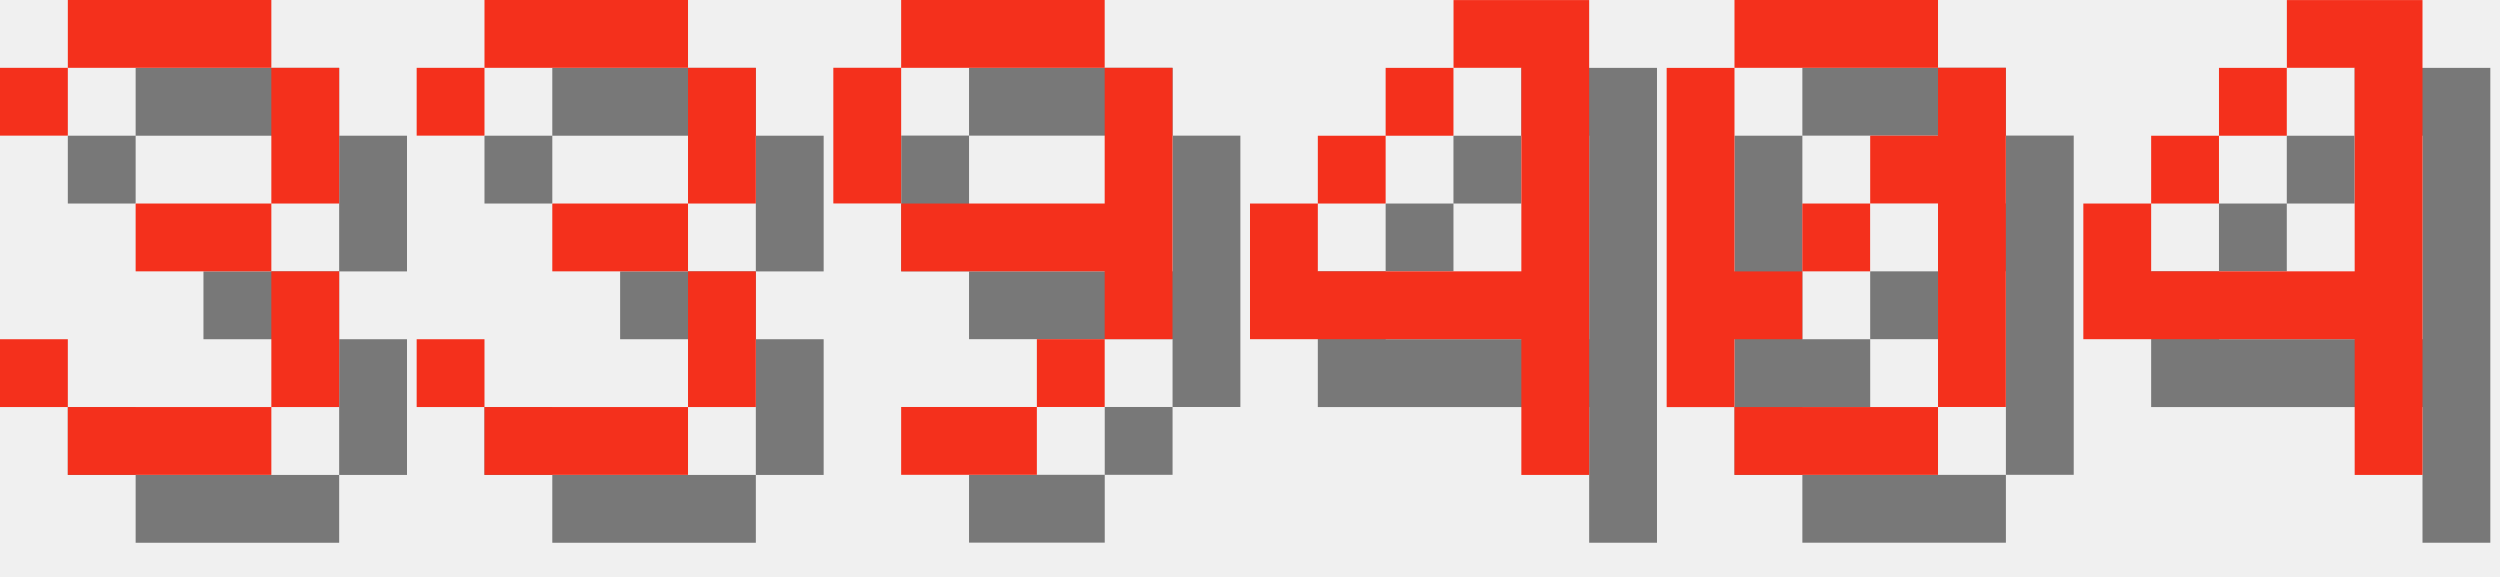
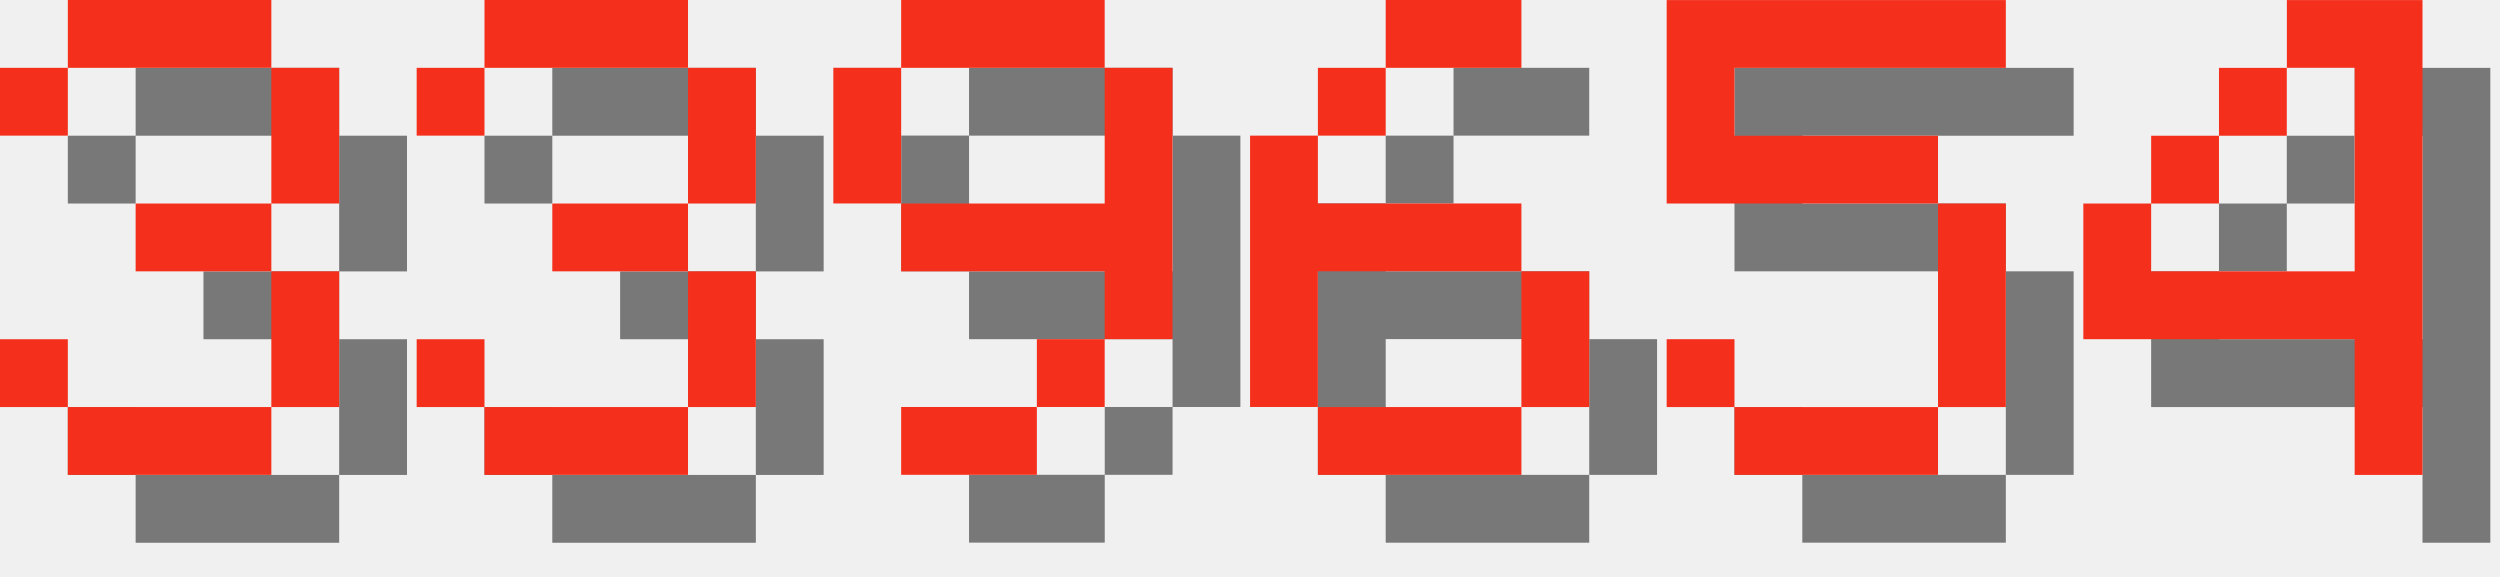
<svg xmlns="http://www.w3.org/2000/svg" version="1.1" width="156.0" height="36">
  <style>
        .text-foreground {
            fill: #F4301C;
        }
        .text-shadow {
            fill: #000000;
            fill-opacity: 0.5;
        }
    </style>
  <g class="digit" id="digit_3" transform="translate(0.0, 0), scale(4)">
    <path id="digit_3_shadow" class="text-shadow" d="m1.058 2.117v1.058h1.058v-1.058h3.175v2.117h-2.117v1.058h2.117v2.117h-3.175v-1.058h-1.058v1.058h1.058v1.058h3.175v-1.058h1.058v-2.117h-1.058v-1.058h1.058v-2.117h-1.058v-1.058h-3.175v1.058h-1.058z" fill-opacity=".5" style="paint-order:stroke fill markers" />
    <path id="digit_3_fg" class="text-foreground" d="m0 1.058v1.058h1.058v-1.058h3.175v2.117h-2.117v1.058h2.117v2.117h-3.175v-1.058h-1.058v1.058h1.058v1.058h3.175v-1.058h1.058v-2.117h-1.058v-1.058h1.058v-2.117h-1.058v-1.058h-3.175v1.058h-1.058z" fill="#fff" style="paint-order:stroke fill markers" />
  </g>
  <g class="digit" id="digit_3" transform="translate(26.0, 0), scale(4)">
    <path id="digit_3_shadow" class="text-shadow" d="m1.058 2.117v1.058h1.058v-1.058h3.175v2.117h-2.117v1.058h2.117v2.117h-3.175v-1.058h-1.058v1.058h1.058v1.058h3.175v-1.058h1.058v-2.117h-1.058v-1.058h1.058v-2.117h-1.058v-1.058h-3.175v1.058h-1.058z" fill-opacity=".5" style="paint-order:stroke fill markers" />
    <path id="digit_3_fg" class="text-foreground" d="m0 1.058v1.058h1.058v-1.058h3.175v2.117h-2.117v1.058h2.117v2.117h-3.175v-1.058h-1.058v1.058h1.058v1.058h3.175v-1.058h1.058v-2.117h-1.058v-1.058h1.058v-2.117h-1.058v-1.058h-3.175v1.058h-1.058z" fill="#fff" style="paint-order:stroke fill markers" />
  </g>
  <g class="digit" id="digit_9" transform="translate(52.0, 0), scale(4)">
    <path id="digit_9_shadow" class="text-shadow" d="m2.117 1.058v1.058h3.175v-1.058h-3.175zm3.175 1.058v2.117h-3.175v1.058h3.175v1.058h1.058v-4.233h-1.058zm0 4.233h-1.058v1.058h1.058v-1.058zm-1.058 1.058h-2.117v1.058h2.117v-1.058zm-2.117-3.175v-2.117h-1.058v2.117h1.058z" fill-opacity=".5" style="paint-order:stroke fill markers" />
    <path id="digit_9_fg" class="text-foreground" d="m1.058 0v1.058h3.175v-1.058h-3.175zm3.175 1.058v2.117h-3.175v1.058h3.175v1.058h1.058v-4.233h-1.058zm0 4.233h-1.058v1.058h1.058v-1.058zm-1.058 1.058h-2.117v1.058h2.117v-1.058zm-2.117-3.175v-2.117h-1.058v2.117h1.058z" fill="#fff" style="paint-order:stroke fill markers" />
  </g>
-   <g class="digit" id="digit_4" transform="translate(78.0, 0), scale(4)">
-     <path id="digit_4_shadow" class="text-shadow" d="m4.233 1.058v1.058h1.058v3.175h-3.175v-1.058h-1.058v2.117h4.233v2.117h1.058v-7.408h-2.117zm-2.117 3.175h1.058v-1.058h-1.058v1.058zm1.058-1.058h1.058v-1.058h-1.058v1.058z" fill-opacity=".5" style="paint-order:stroke fill markers" />
-     <path id="digit_4_fg" class="text-foreground" d="m3.175 0v1.058h1.058v3.175h-3.175v-1.058h-1.058v2.117h4.233v2.117h1.058v-7.408h-2.117zm-2.117 3.175h1.058v-1.058h-1.058v1.058zm1.058-1.058h1.058v-1.058h-1.058v1.058z" fill="#fff" style="paint-order:stroke fill markers" />
+   <g class="digit" id="digit_6" transform="translate(78.0, 0), scale(4)">
+     <path id="digit_6_shadow" class="text-shadow" d="m3.175 1.058v1.058h2.117v-1.058h-2.117zm0 1.058h-1.058v1.058h1.058v-1.058zm-1.058 1.058h-1.058v4.233h1.058v-2.117h3.175v-1.058h-3.175v-1.058zm3.175 2.117v2.117h1.058v-2.117h-1.058zm0 2.117h-3.175v1.058h3.175v-1.058z" fill-opacity=".5" style="paint-order:stroke fill markers" />
+     <path id="digit_6_fg" class="text-foreground" d="m2.117 0v1.058h2.117v-1.058h-2.117zm0 1.058h-1.058v1.058h1.058v-1.058zm-1.058 1.058h-1.058v4.233h1.058v-2.117h3.175v-1.058h-3.175v-1.058zm3.175 2.117v2.117h1.058v-2.117h-1.058zm0 2.117h-3.175v1.058h3.175v-1.058z" fill="#fff" style="paint-order:stroke fill markers" />
  </g>
-   <g class="digit" id="digit_0" transform="translate(104.0, 0), scale(4)">
-     <path id="digit_0_shadow" class="text-shadow" d="m2.117 1.058v1.058h3.175v-1.058h-3.175zm3.175 1.058v1.058h-1.058v1.058h1.058v3.175h1.058v-5.292h-1.058zm0 5.292h-3.175v1.058h3.175v-1.058zm-3.175 0v-1.058h1.058v-1.058h-1.058v-3.175h-1.058v5.292h1.058zm1.058-2.117h1.058v-1.058h-1.058v1.058z" fill-opacity=".5" style="paint-order:stroke fill markers" />
-     <path id="digit_0_fg" class="text-foreground" d="m1.058 0v1.058h3.175v-1.058h-3.175zm3.175 1.058v1.058h-1.058v1.058h1.058v3.175h1.058v-5.292h-1.058zm0 5.292h-3.175v1.058h3.175v-1.058zm-3.175 0v-1.058h1.058v-1.058h-1.058v-3.175h-1.058v5.292h1.058zm1.058-2.117h1.058v-1.058h-1.058v1.058z" fill="#fff" style="paint-order:stroke fill markers" />
+   <g class="digit" id="digit_5" transform="translate(104.0, 0), scale(4)">
+     <path id="digit_5_shadow" class="text-shadow" d="m1.058 1.058v3.175h4.233v3.175h-3.175v-1.058h-1.058v1.058h1.058v1.058h3.175v-1.058h1.058v-3.175h-1.058v-1.058h-3.175v-1.058h4.233v-1.058h-5.292z" fill-opacity=".5" style="paint-order:stroke fill markers" />
+     <path id="digit_5_fg" class="text-foreground" d="m0 0v3.175h4.233v3.175h-3.175v-1.058h-1.058v1.058h1.058v1.058h3.175v-1.058h1.058v-3.175h-1.058v-1.058h-3.175v-1.058h4.233v-1.058h-5.292z" fill="#fff" style="paint-order:stroke fill markers" />
  </g>
  <g class="digit" id="digit_4" transform="translate(130.0, 0), scale(4)">
    <path id="digit_4_shadow" class="text-shadow" d="m4.233 1.058v1.058h1.058v3.175h-3.175v-1.058h-1.058v2.117h4.233v2.117h1.058v-7.408h-2.117zm-2.117 3.175h1.058v-1.058h-1.058v1.058zm1.058-1.058h1.058v-1.058h-1.058v1.058z" fill-opacity=".5" style="paint-order:stroke fill markers" />
    <path id="digit_4_fg" class="text-foreground" d="m3.175 0v1.058h1.058v3.175h-3.175v-1.058h-1.058v2.117h4.233v2.117h1.058v-7.408h-2.117zm-2.117 3.175h1.058v-1.058h-1.058v1.058zm1.058-1.058h1.058v-1.058h-1.058v1.058z" fill="#fff" style="paint-order:stroke fill markers" />
  </g>
</svg>
